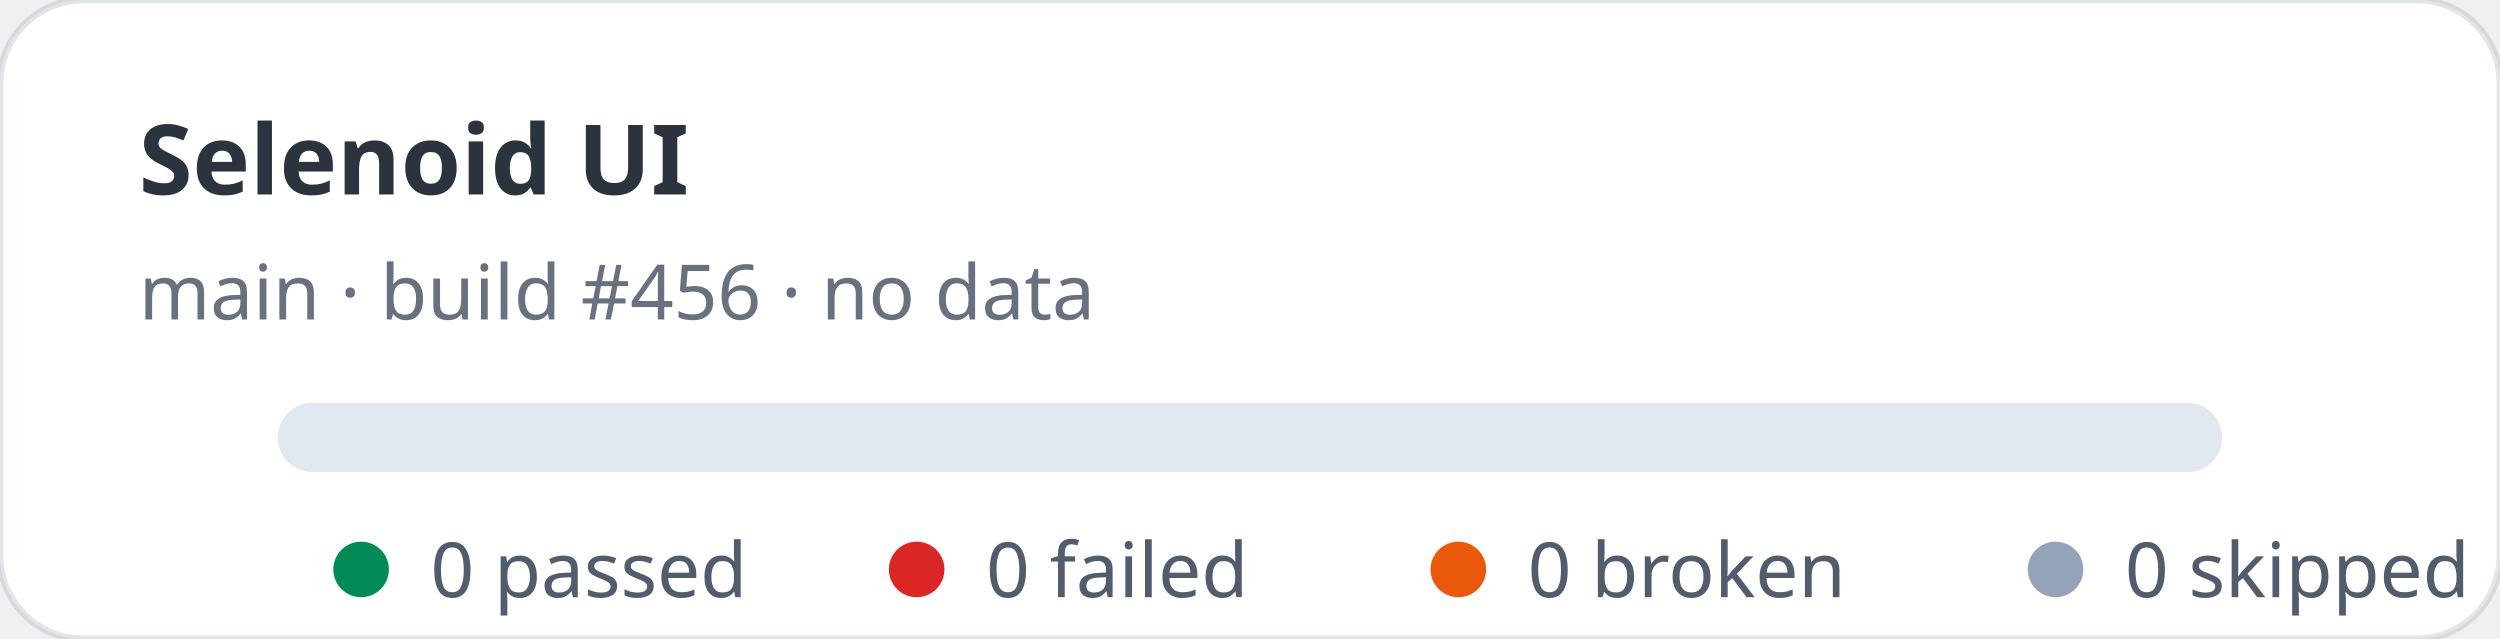
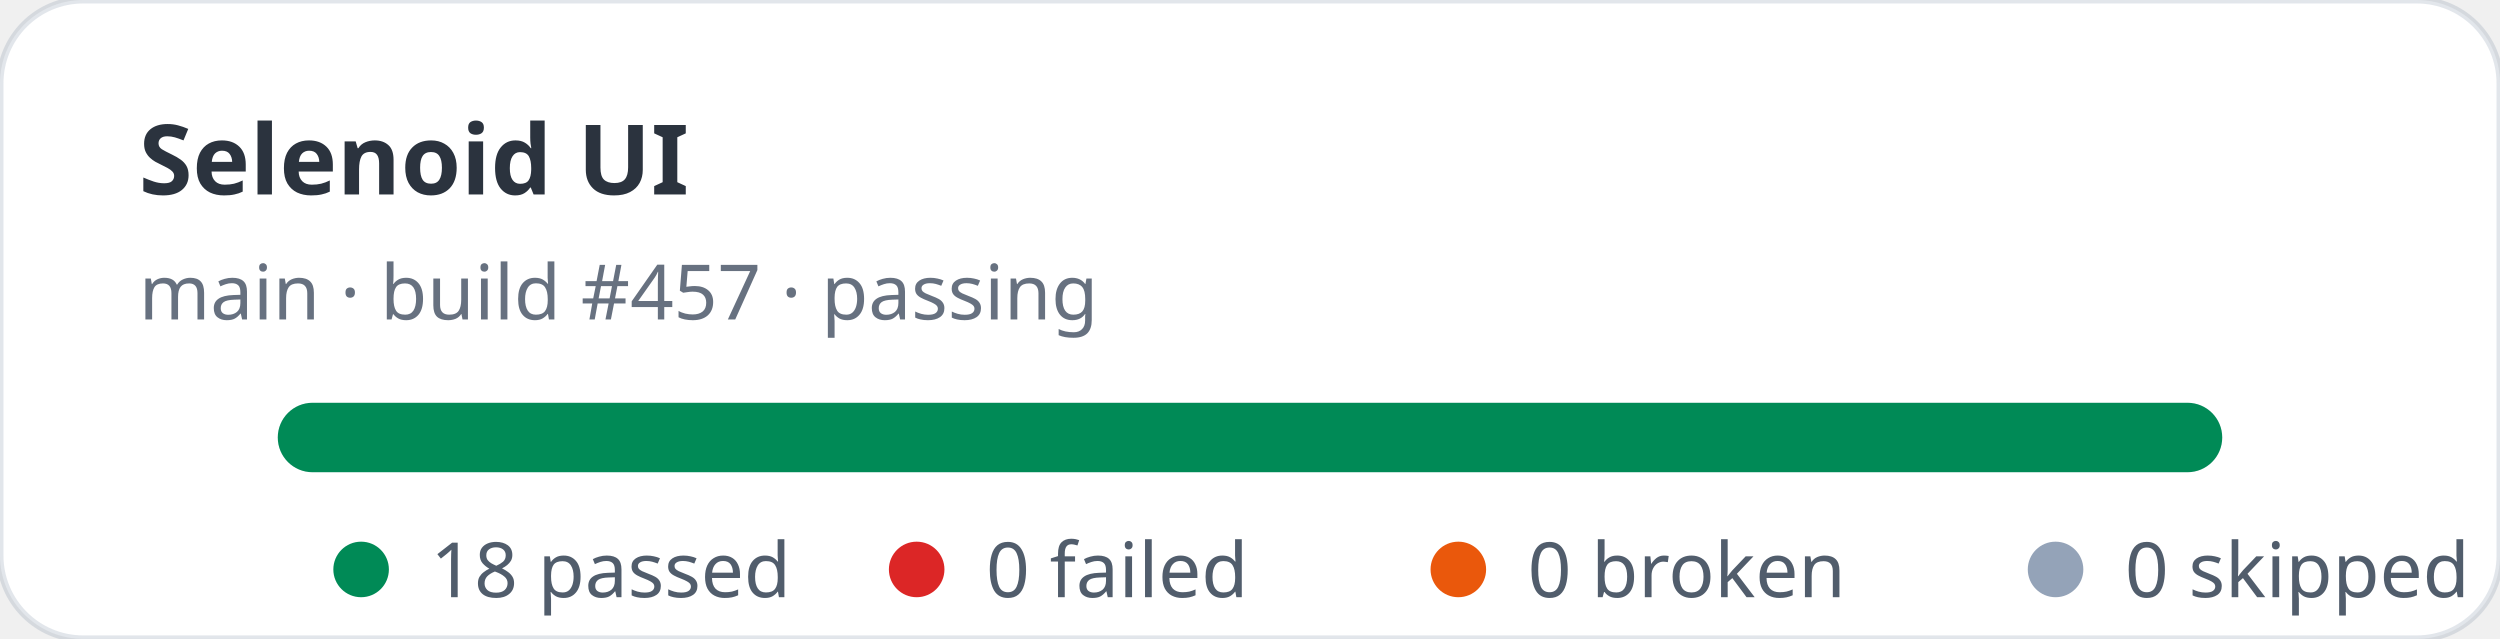
- <svg xmlns="http://www.w3.org/2000/svg" width="360" height="92" viewBox="0 0 360 92" role="img" aria-label="Selenoid UI stats: 0 passed, 0 failed">
+ <svg xmlns="http://www.w3.org/2000/svg" width="360" height="92" viewBox="0 0 360 92" role="img" aria-label="Selenoid UI stats: 18 passed, 0 failed">
  <rect width="360" height="92" rx="12" fill="#ffffff" stroke="rgba(11,48,86,0.12)" />
  <text x="20" y="28" fill="rgba(1,10,24,0.83)" font-family="ui-sans-serif,system-ui,sans-serif" font-size="14" font-weight="700">Selenoid UI</text>
-   <text x="20" y="46" fill="rgba(2,19,44,0.6)" font-family="ui-sans-serif,system-ui,sans-serif" font-size="11">main · build #456 · no data</text>
+   <text x="20" y="46" fill="rgba(2,19,44,0.6)" font-family="ui-sans-serif,system-ui,sans-serif" font-size="11">main · build #457 · passing</text>
  <rect x="40" y="58" width="280" height="10" rx="5" fill="#e2e8f0" />
+   <rect x="40" y="58" width="280" height="10" rx="5" fill="#008a56" />
  <g font-family="ui-sans-serif,system-ui,sans-serif" font-size="11" fill="rgba(1,18,40,0.68)">
    <circle cx="52" cy="82" r="4" fill="#008a56" />
-     <text x="62" y="86">0 passed</text>
+     <text x="62" y="86">18 passed</text>
    <circle cx="132" cy="82" r="4" fill="#dc2626" />
    <text x="142" y="86">0 failed</text>
    <circle cx="210" cy="82" r="4" fill="#ea580c" />
    <text x="220" y="86">0 broken</text>
    <circle cx="296" cy="82" r="4" fill="#94a3b8" />
    <text x="306" y="86">0 skipped</text>
  </g>
</svg>
